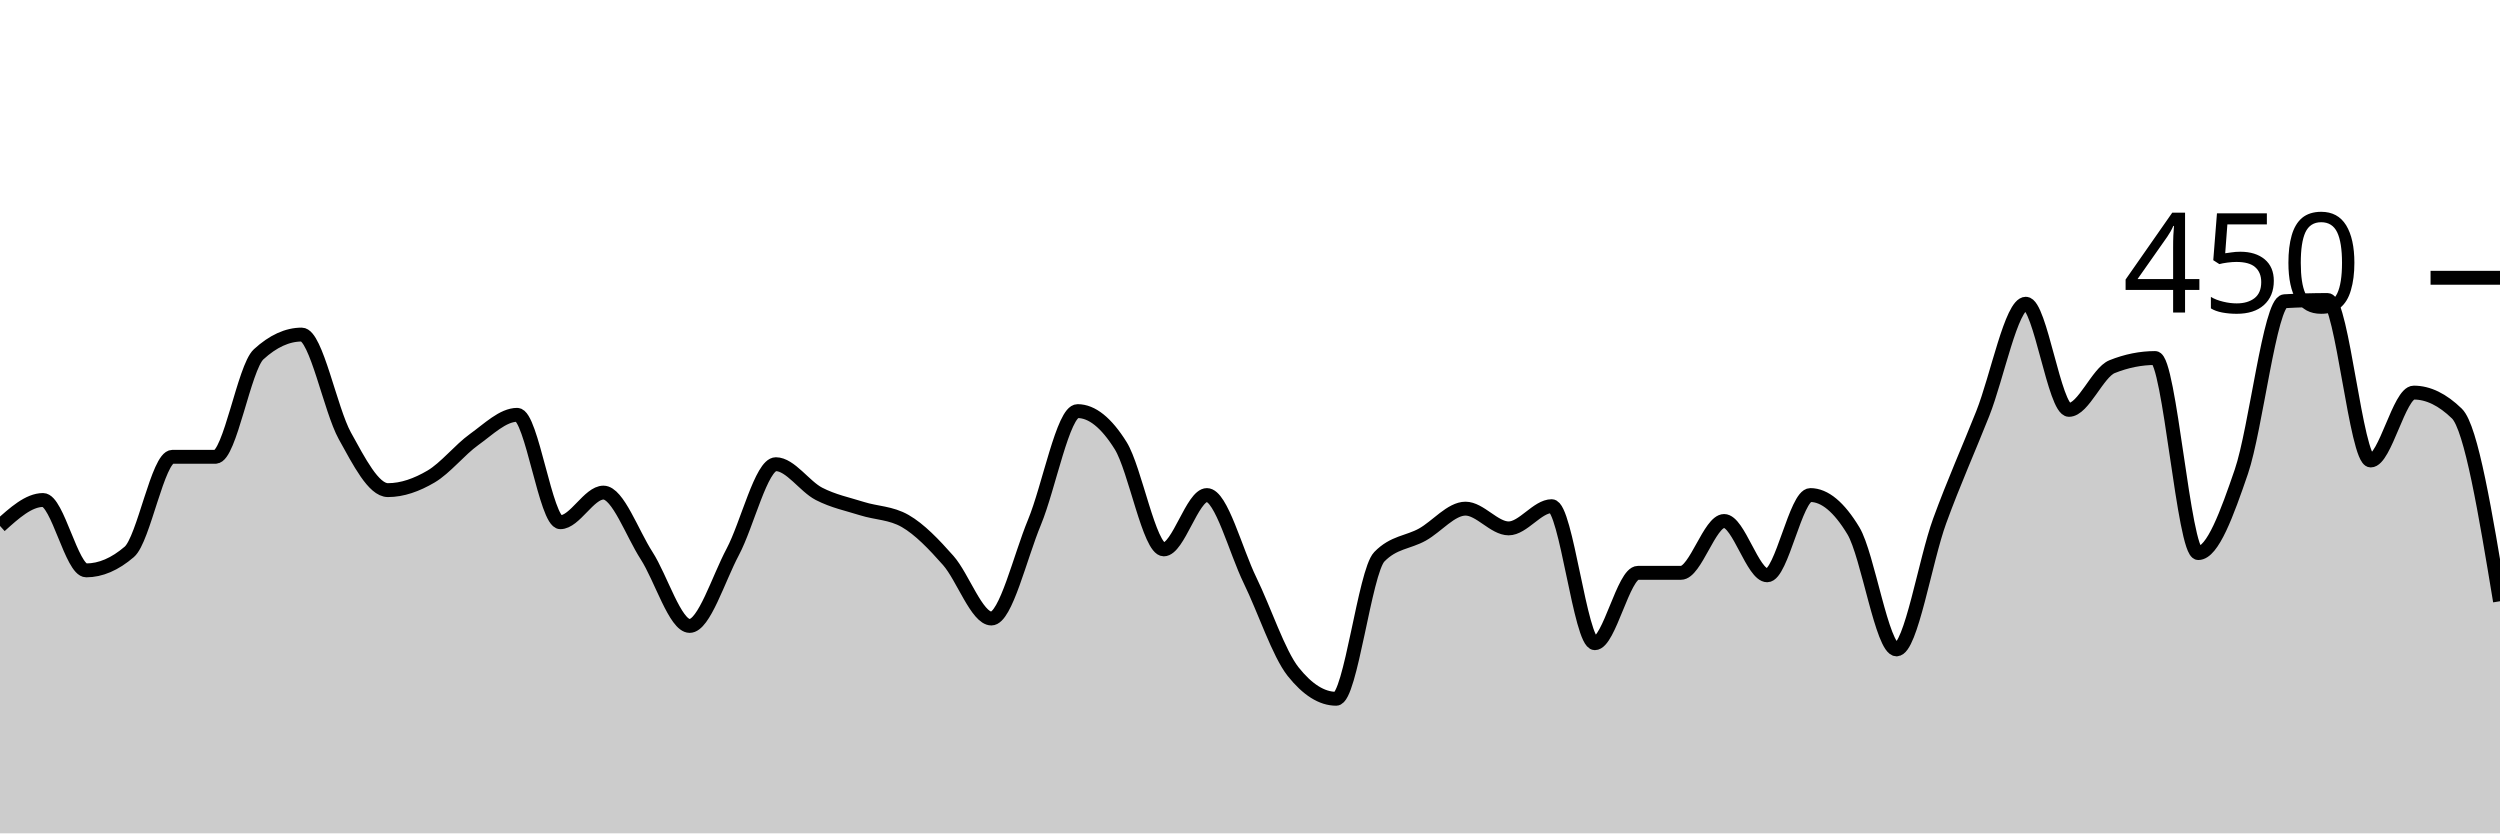
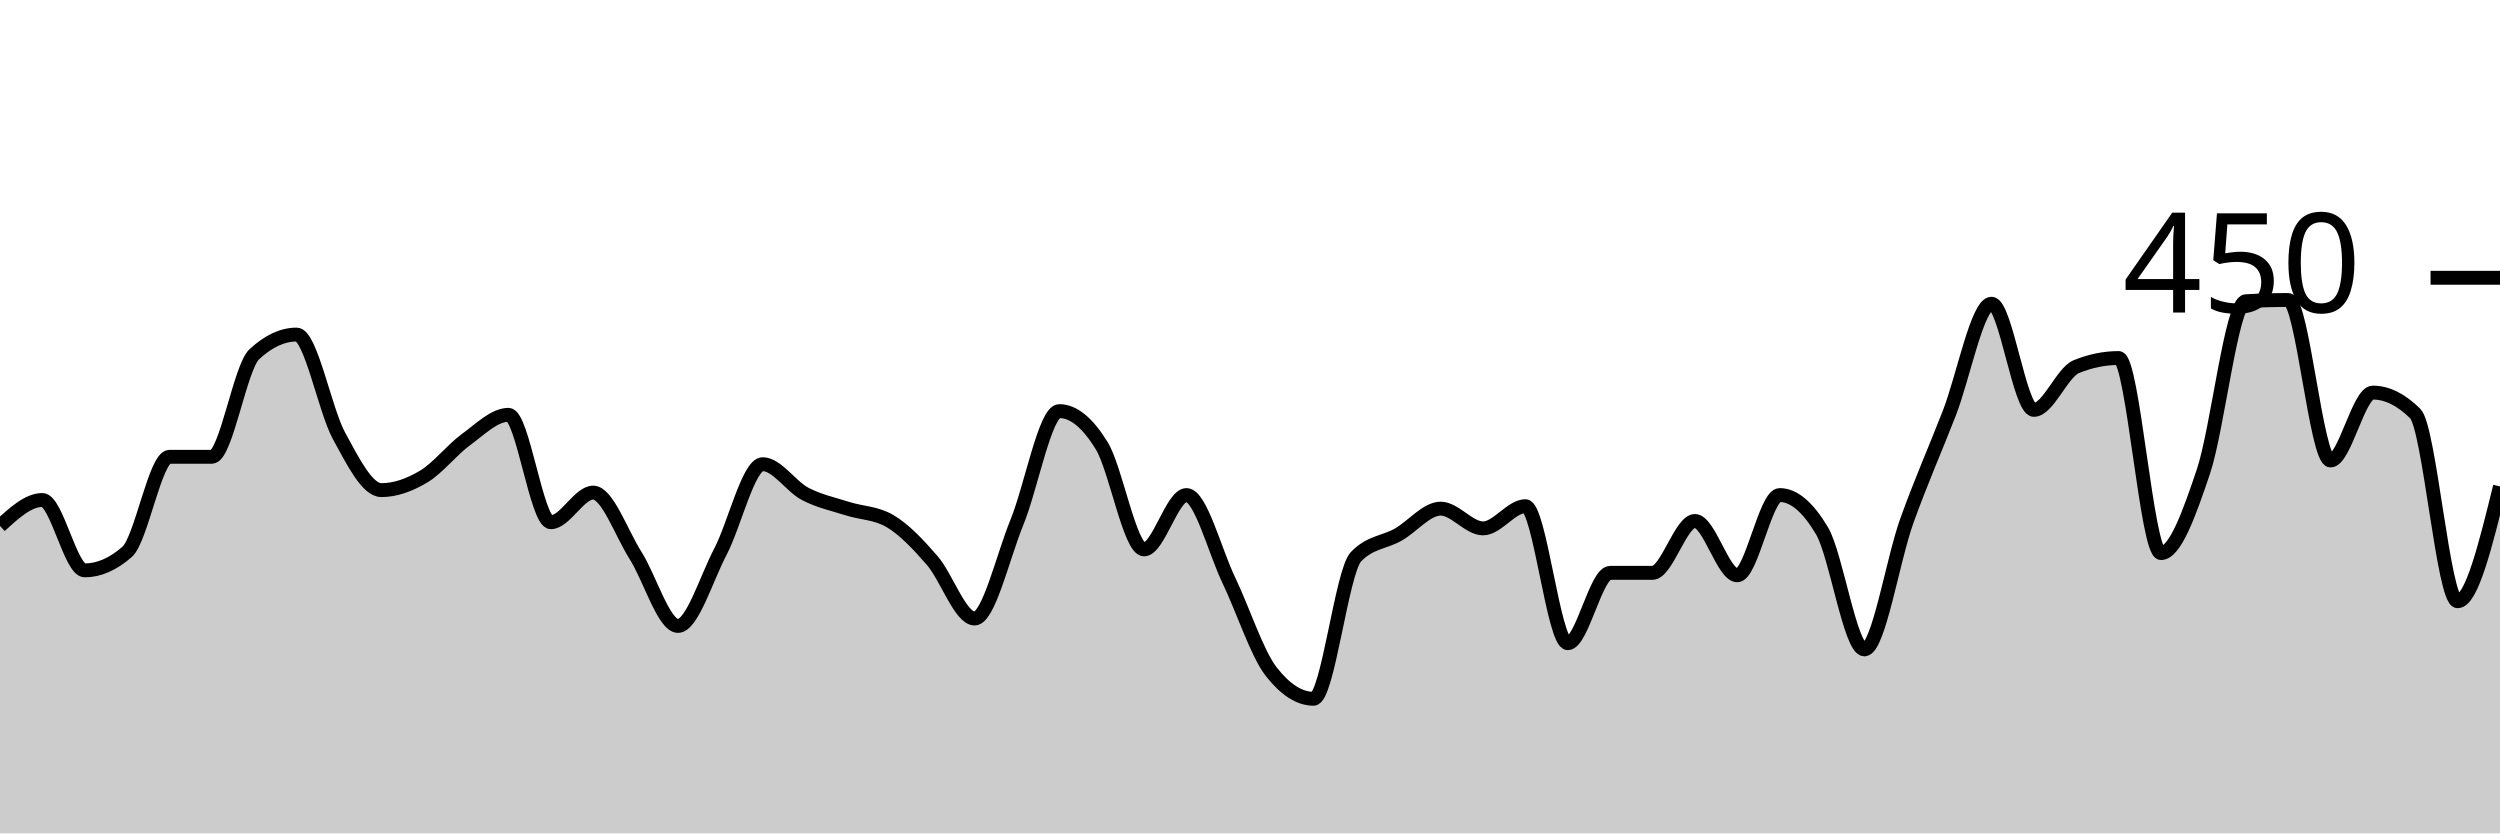
<svg xmlns="http://www.w3.org/2000/svg" viewBox="0 0 180 60">
  <g transform="translate(0,20)">
-     <path class="area" fill="rgba(0, 0, 0, 0.2)" d="M0,17.867C1.034,16.933,2.069,16,3.103,16C4.138,16,5.172,21.067,6.207,21.067C7.241,21.067,8.276,20.622,9.31,19.733C10.345,18.844,11.379,12.889,12.414,12.889C13.448,12.889,14.483,12.889,15.517,12.889C16.552,12.889,17.586,6.459,18.621,5.511C19.655,4.563,20.69,4.089,21.724,4.089C22.759,4.089,23.793,9.511,24.828,11.378C25.862,13.244,26.897,15.289,27.931,15.289C28.966,15.289,30,14.919,31.034,14.311C32.069,13.704,33.103,12.385,34.138,11.644C35.172,10.904,36.207,9.867,37.241,9.867C38.276,9.867,39.31,17.6,40.345,17.6C41.379,17.6,42.414,15.467,43.448,15.467C44.483,15.467,45.517,18.4,46.552,20C47.586,21.6,48.621,25.067,49.655,25.067C50.69,25.067,51.724,21.674,52.759,19.733C53.793,17.793,54.828,13.422,55.862,13.422C56.897,13.422,57.931,15.022,58.966,15.556C60,16.089,61.034,16.296,62.069,16.622C63.103,16.948,64.138,16.919,65.172,17.511C66.207,18.104,67.241,19.185,68.276,20.356C69.31,21.526,70.345,24.533,71.379,24.533C72.414,24.533,73.448,20.089,74.483,17.6C75.517,15.111,76.552,9.6,77.586,9.6C78.621,9.6,79.655,10.43,80.69,12.089C81.724,13.748,82.759,19.556,83.793,19.556C84.828,19.556,85.862,15.644,86.897,15.644C87.931,15.644,88.966,19.659,90,21.778C91.034,23.896,92.069,27.052,93.103,28.356C94.138,29.659,95.172,30.311,96.207,30.311C97.241,30.311,98.276,21.156,99.31,20.089C100.345,19.022,101.379,19.067,102.414,18.489C103.448,17.911,104.483,16.622,105.517,16.622C106.552,16.622,107.586,18.044,108.621,18.044C109.655,18.044,110.69,16.444,111.724,16.444C112.759,16.444,113.793,26.311,114.828,26.311C115.862,26.311,116.897,21.244,117.931,21.244C118.966,21.244,120,21.244,121.034,21.244C122.069,21.244,123.103,17.511,124.138,17.511C125.172,17.511,126.207,21.422,127.241,21.422C128.276,21.422,129.31,15.644,130.345,15.644C131.379,15.644,132.414,16.504,133.448,18.222C134.483,19.941,135.517,26.756,136.552,26.756C137.586,26.756,138.621,20.341,139.655,17.511C140.69,14.681,141.724,12.385,142.759,9.778C143.793,7.17,144.828,1.867,145.862,1.867C146.897,1.867,147.931,9.511,148.966,9.511C150,9.511,151.034,6.815,152.069,6.4C153.103,5.985,154.138,5.778,155.172,5.778C156.207,5.778,157.241,19.822,158.276,19.822C159.31,19.822,160.345,16.978,161.379,13.956C162.414,10.933,163.448,1.748,164.483,1.689C165.517,1.63,166.552,1.6,167.586,1.6C168.621,1.6,169.655,13.156,170.69,13.156C171.724,13.156,172.759,8.267,173.793,8.267C174.828,8.267,175.862,8.77,176.897,9.778C177.931,10.785,178.966,17.037,180,23.289L180,40C178.966,40,177.931,40,176.897,40C175.862,40,174.828,40,173.793,40C172.759,40,171.724,40,170.69,40C169.655,40,168.621,40,167.586,40C166.552,40,165.517,40,164.483,40C163.448,40,162.414,40,161.379,40C160.345,40,159.31,40,158.276,40C157.241,40,156.207,40,155.172,40C154.138,40,153.103,40,152.069,40C151.034,40,150,40,148.966,40C147.931,40,146.897,40,145.862,40C144.828,40,143.793,40,142.759,40C141.724,40,140.69,40,139.655,40C138.621,40,137.586,40,136.552,40C135.517,40,134.483,40,133.448,40C132.414,40,131.379,40,130.345,40C129.31,40,128.276,40,127.241,40C126.207,40,125.172,40,124.138,40C123.103,40,122.069,40,121.034,40C120,40,118.966,40,117.931,40C116.897,40,115.862,40,114.828,40C113.793,40,112.759,40,111.724,40C110.69,40,109.655,40,108.621,40C107.586,40,106.552,40,105.517,40C104.483,40,103.448,40,102.414,40C101.379,40,100.345,40,99.31,40C98.276,40,97.241,40,96.207,40C95.172,40,94.138,40,93.103,40C92.069,40,91.034,40,90,40C88.966,40,87.931,40,86.897,40C85.862,40,84.828,40,83.793,40C82.759,40,81.724,40,80.69,40C79.655,40,78.621,40,77.586,40C76.552,40,75.517,40,74.483,40C73.448,40,72.414,40,71.379,40C70.345,40,69.31,40,68.276,40C67.241,40,66.207,40,65.172,40C64.138,40,63.103,40,62.069,40C61.034,40,60,40,58.966,40C57.931,40,56.897,40,55.862,40C54.828,40,53.793,40,52.759,40C51.724,40,50.69,40,49.655,40C48.621,40,47.586,40,46.552,40C45.517,40,44.483,40,43.448,40C42.414,40,41.379,40,40.345,40C39.31,40,38.276,40,37.241,40C36.207,40,35.172,40,34.138,40C33.103,40,32.069,40,31.034,40C30,40,28.966,40,27.931,40C26.897,40,25.862,40,24.828,40C23.793,40,22.759,40,21.724,40C20.69,40,19.655,40,18.621,40C17.586,40,16.552,40,15.517,40C14.483,40,13.448,40,12.414,40C11.379,40,10.345,40,9.31,40C8.276,40,7.241,40,6.207,40C5.172,40,4.138,40,3.103,40C2.069,40,1.034,40,0,40Z" />
-     <path class="line" stroke="black" fill="none" d="M0,17.867C1.034,16.933,2.069,16,3.103,16C4.138,16,5.172,21.067,6.207,21.067C7.241,21.067,8.276,20.622,9.31,19.733C10.345,18.844,11.379,12.889,12.414,12.889C13.448,12.889,14.483,12.889,15.517,12.889C16.552,12.889,17.586,6.459,18.621,5.511C19.655,4.563,20.69,4.089,21.724,4.089C22.759,4.089,23.793,9.511,24.828,11.378C25.862,13.244,26.897,15.289,27.931,15.289C28.966,15.289,30,14.919,31.034,14.311C32.069,13.704,33.103,12.385,34.138,11.644C35.172,10.904,36.207,9.867,37.241,9.867C38.276,9.867,39.31,17.6,40.345,17.6C41.379,17.6,42.414,15.467,43.448,15.467C44.483,15.467,45.517,18.4,46.552,20C47.586,21.6,48.621,25.067,49.655,25.067C50.69,25.067,51.724,21.674,52.759,19.733C53.793,17.793,54.828,13.422,55.862,13.422C56.897,13.422,57.931,15.022,58.966,15.556C60,16.089,61.034,16.296,62.069,16.622C63.103,16.948,64.138,16.919,65.172,17.511C66.207,18.104,67.241,19.185,68.276,20.356C69.31,21.526,70.345,24.533,71.379,24.533C72.414,24.533,73.448,20.089,74.483,17.6C75.517,15.111,76.552,9.6,77.586,9.6C78.621,9.6,79.655,10.43,80.69,12.089C81.724,13.748,82.759,19.556,83.793,19.556C84.828,19.556,85.862,15.644,86.897,15.644C87.931,15.644,88.966,19.659,90,21.778C91.034,23.896,92.069,27.052,93.103,28.356C94.138,29.659,95.172,30.311,96.207,30.311C97.241,30.311,98.276,21.156,99.31,20.089C100.345,19.022,101.379,19.067,102.414,18.489C103.448,17.911,104.483,16.622,105.517,16.622C106.552,16.622,107.586,18.044,108.621,18.044C109.655,18.044,110.69,16.444,111.724,16.444C112.759,16.444,113.793,26.311,114.828,26.311C115.862,26.311,116.897,21.244,117.931,21.244C118.966,21.244,120,21.244,121.034,21.244C122.069,21.244,123.103,17.511,124.138,17.511C125.172,17.511,126.207,21.422,127.241,21.422C128.276,21.422,129.31,15.644,130.345,15.644C131.379,15.644,132.414,16.504,133.448,18.222C134.483,19.941,135.517,26.756,136.552,26.756C137.586,26.756,138.621,20.341,139.655,17.511C140.69,14.681,141.724,12.385,142.759,9.778C143.793,7.17,144.828,1.867,145.862,1.867C146.897,1.867,147.931,9.511,148.966,9.511C150,9.511,151.034,6.815,152.069,6.4C153.103,5.985,154.138,5.778,155.172,5.778C156.207,5.778,157.241,19.822,158.276,19.822C159.31,19.822,160.345,16.978,161.379,13.956C162.414,10.933,163.448,1.748,164.483,1.689C165.517,1.63,166.552,1.6,167.586,1.6C168.621,1.6,169.655,13.156,170.69,13.156C171.724,13.156,172.759,8.267,173.793,8.267C174.828,8.267,175.862,8.77,176.897,9.778C177.931,10.785,178.966,17.037,180,23.289" />
+     <path class="area" fill="rgba(0, 0, 0, 0.2)" d="M0,17.867C1.017,16.933,2.034,16,3.051,16C4.068,16,5.085,21.067,6.102,21.067C7.119,21.067,8.136,20.622,9.153,19.733C10.169,18.844,11.186,12.889,12.203,12.889C13.22,12.889,14.237,12.889,15.254,12.889C16.271,12.889,17.288,6.459,18.305,5.511C19.322,4.563,20.339,4.089,21.356,4.089C22.373,4.089,23.39,9.511,24.407,11.378C25.424,13.244,26.441,15.289,27.458,15.289C28.475,15.289,29.492,14.919,30.508,14.311C31.525,13.704,32.542,12.385,33.559,11.644C34.576,10.904,35.593,9.867,36.61,9.867C37.627,9.867,38.644,17.6,39.661,17.6C40.678,17.6,41.695,15.467,42.712,15.467C43.729,15.467,44.746,18.4,45.763,20C46.78,21.6,47.797,25.067,48.814,25.067C49.831,25.067,50.847,21.674,51.864,19.733C52.881,17.793,53.898,13.422,54.915,13.422C55.932,13.422,56.949,15.022,57.966,15.556C58.983,16.089,60,16.296,61.017,16.622C62.034,16.948,63.051,16.919,64.068,17.511C65.085,18.104,66.102,19.185,67.119,20.356C68.136,21.526,69.153,24.533,70.169,24.533C71.186,24.533,72.203,20.089,73.22,17.6C74.237,15.111,75.254,9.6,76.271,9.6C77.288,9.6,78.305,10.43,79.322,12.089C80.339,13.748,81.356,19.556,82.373,19.556C83.39,19.556,84.407,15.644,85.424,15.644C86.441,15.644,87.458,19.659,88.475,21.778C89.492,23.896,90.508,27.052,91.525,28.356C92.542,29.659,93.559,30.311,94.576,30.311C95.593,30.311,96.61,21.156,97.627,20.089C98.644,19.022,99.661,19.067,100.678,18.489C101.695,17.911,102.712,16.622,103.729,16.622C104.746,16.622,105.763,18.044,106.78,18.044C107.797,18.044,108.814,16.444,109.831,16.444C110.847,16.444,111.864,26.311,112.881,26.311C113.898,26.311,114.915,21.244,115.932,21.244C116.949,21.244,117.966,21.244,118.983,21.244C120,21.244,121.017,17.511,122.034,17.511C123.051,17.511,124.068,21.422,125.085,21.422C126.102,21.422,127.119,15.644,128.136,15.644C129.153,15.644,130.169,16.504,131.186,18.222C132.203,19.941,133.22,26.756,134.237,26.756C135.254,26.756,136.271,20.341,137.288,17.511C138.305,14.681,139.322,12.385,140.339,9.778C141.356,7.17,142.373,1.867,143.39,1.867C144.407,1.867,145.424,9.511,146.441,9.511C147.458,9.511,148.475,6.815,149.492,6.4C150.508,5.985,151.525,5.778,152.542,5.778C153.559,5.778,154.576,19.822,155.593,19.822C156.61,19.822,157.627,16.978,158.644,13.956C159.661,10.933,160.678,1.748,161.695,1.689C162.712,1.63,163.729,1.6,164.746,1.6C165.763,1.6,166.78,13.156,167.797,13.156C168.814,13.156,169.831,8.267,170.847,8.267C171.864,8.267,172.881,8.77,173.898,9.778C174.915,10.785,175.932,23.289,176.949,23.289C177.966,23.289,178.983,19.156,180,15.022L180,40C178.983,40,177.966,40,176.949,40C175.932,40,174.915,40,173.898,40C172.881,40,171.864,40,170.847,40C169.831,40,168.814,40,167.797,40C166.78,40,165.763,40,164.746,40C163.729,40,162.712,40,161.695,40C160.678,40,159.661,40,158.644,40C157.627,40,156.61,40,155.593,40C154.576,40,153.559,40,152.542,40C151.525,40,150.508,40,149.492,40C148.475,40,147.458,40,146.441,40C145.424,40,144.407,40,143.39,40C142.373,40,141.356,40,140.339,40C139.322,40,138.305,40,137.288,40C136.271,40,135.254,40,134.237,40C133.22,40,132.203,40,131.186,40C130.169,40,129.153,40,128.136,40C127.119,40,126.102,40,125.085,40C124.068,40,123.051,40,122.034,40C121.017,40,120,40,118.983,40C117.966,40,116.949,40,115.932,40C114.915,40,113.898,40,112.881,40C111.864,40,110.847,40,109.831,40C108.814,40,107.797,40,106.78,40C105.763,40,104.746,40,103.729,40C102.712,40,101.695,40,100.678,40C99.661,40,98.644,40,97.627,40C96.61,40,95.593,40,94.576,40C93.559,40,92.542,40,91.525,40C90.508,40,89.492,40,88.475,40C87.458,40,86.441,40,85.424,40C84.407,40,83.39,40,82.373,40C81.356,40,80.339,40,79.322,40C78.305,40,77.288,40,76.271,40C75.254,40,74.237,40,73.22,40C72.203,40,71.186,40,70.169,40C69.153,40,68.136,40,67.119,40C66.102,40,65.085,40,64.068,40C63.051,40,62.034,40,61.017,40C60,40,58.983,40,57.966,40C56.949,40,55.932,40,54.915,40C53.898,40,52.881,40,51.864,40C50.847,40,49.831,40,48.814,40C47.797,40,46.78,40,45.763,40C44.746,40,43.729,40,42.712,40C41.695,40,40.678,40,39.661,40C38.644,40,37.627,40,36.61,40C35.593,40,34.576,40,33.559,40C32.542,40,31.525,40,30.508,40C29.492,40,28.475,40,27.458,40C26.441,40,25.424,40,24.407,40C23.39,40,22.373,40,21.356,40C20.339,40,19.322,40,18.305,40C17.288,40,16.271,40,15.254,40C14.237,40,13.22,40,12.203,40C11.186,40,10.169,40,9.153,40C8.136,40,7.119,40,6.102,40C5.085,40,4.068,40,3.051,40C2.034,40,1.017,40,0,40Z" />
+     <path class="line" stroke="black" fill="none" d="M0,17.867C1.017,16.933,2.034,16,3.051,16C4.068,16,5.085,21.067,6.102,21.067C7.119,21.067,8.136,20.622,9.153,19.733C10.169,18.844,11.186,12.889,12.203,12.889C13.22,12.889,14.237,12.889,15.254,12.889C16.271,12.889,17.288,6.459,18.305,5.511C19.322,4.563,20.339,4.089,21.356,4.089C22.373,4.089,23.39,9.511,24.407,11.378C25.424,13.244,26.441,15.289,27.458,15.289C28.475,15.289,29.492,14.919,30.508,14.311C31.525,13.704,32.542,12.385,33.559,11.644C34.576,10.904,35.593,9.867,36.61,9.867C37.627,9.867,38.644,17.6,39.661,17.6C40.678,17.6,41.695,15.467,42.712,15.467C43.729,15.467,44.746,18.4,45.763,20C46.78,21.6,47.797,25.067,48.814,25.067C49.831,25.067,50.847,21.674,51.864,19.733C52.881,17.793,53.898,13.422,54.915,13.422C55.932,13.422,56.949,15.022,57.966,15.556C58.983,16.089,60,16.296,61.017,16.622C62.034,16.948,63.051,16.919,64.068,17.511C65.085,18.104,66.102,19.185,67.119,20.356C68.136,21.526,69.153,24.533,70.169,24.533C71.186,24.533,72.203,20.089,73.22,17.6C74.237,15.111,75.254,9.6,76.271,9.6C77.288,9.6,78.305,10.43,79.322,12.089C80.339,13.748,81.356,19.556,82.373,19.556C83.39,19.556,84.407,15.644,85.424,15.644C86.441,15.644,87.458,19.659,88.475,21.778C89.492,23.896,90.508,27.052,91.525,28.356C92.542,29.659,93.559,30.311,94.576,30.311C95.593,30.311,96.61,21.156,97.627,20.089C98.644,19.022,99.661,19.067,100.678,18.489C101.695,17.911,102.712,16.622,103.729,16.622C104.746,16.622,105.763,18.044,106.78,18.044C107.797,18.044,108.814,16.444,109.831,16.444C110.847,16.444,111.864,26.311,112.881,26.311C113.898,26.311,114.915,21.244,115.932,21.244C116.949,21.244,117.966,21.244,118.983,21.244C120,21.244,121.017,17.511,122.034,17.511C123.051,17.511,124.068,21.422,125.085,21.422C126.102,21.422,127.119,15.644,128.136,15.644C129.153,15.644,130.169,16.504,131.186,18.222C132.203,19.941,133.22,26.756,134.237,26.756C135.254,26.756,136.271,20.341,137.288,17.511C138.305,14.681,139.322,12.385,140.339,9.778C141.356,7.17,142.373,1.867,143.39,1.867C144.407,1.867,145.424,9.511,146.441,9.511C147.458,9.511,148.475,6.815,149.492,6.4C150.508,5.985,151.525,5.778,152.542,5.778C153.559,5.778,154.576,19.822,155.593,19.822C156.61,19.822,157.627,16.978,158.644,13.956C159.661,10.933,160.678,1.748,161.695,1.689C162.712,1.63,163.729,1.6,164.746,1.6C165.763,1.6,166.78,13.156,167.797,13.156C168.814,13.156,169.831,8.267,170.847,8.267C171.864,8.267,172.881,8.77,173.898,9.778C174.915,10.785,175.932,23.289,176.949,23.289C177.966,23.289,178.983,19.156,180,15.022" />
    <path class="axis-ceiling" stroke-width="1" stroke="black" fill="none" d="M175,0L180,0" />
    <text class="axis-ceiling-label" font-family="sans-serif" text-anchor="end" font-size="10px" x="170" y="2.5">450</text>
  </g>
</svg>
